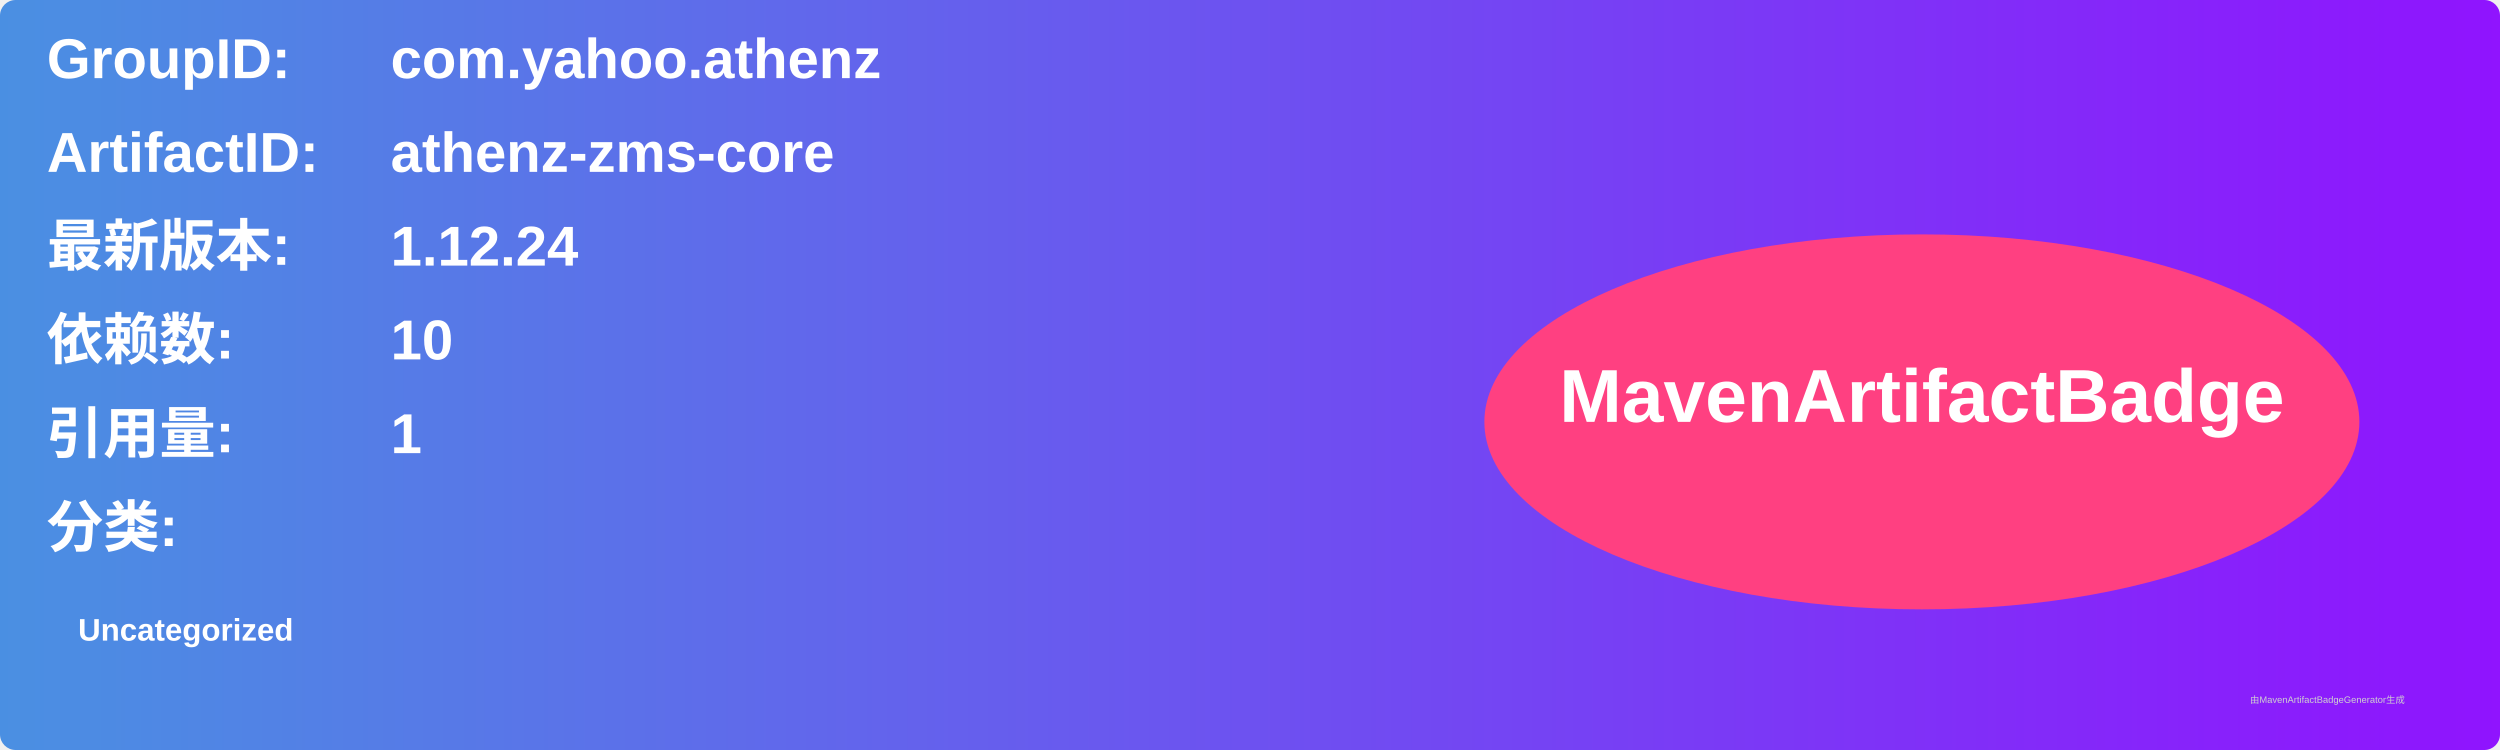
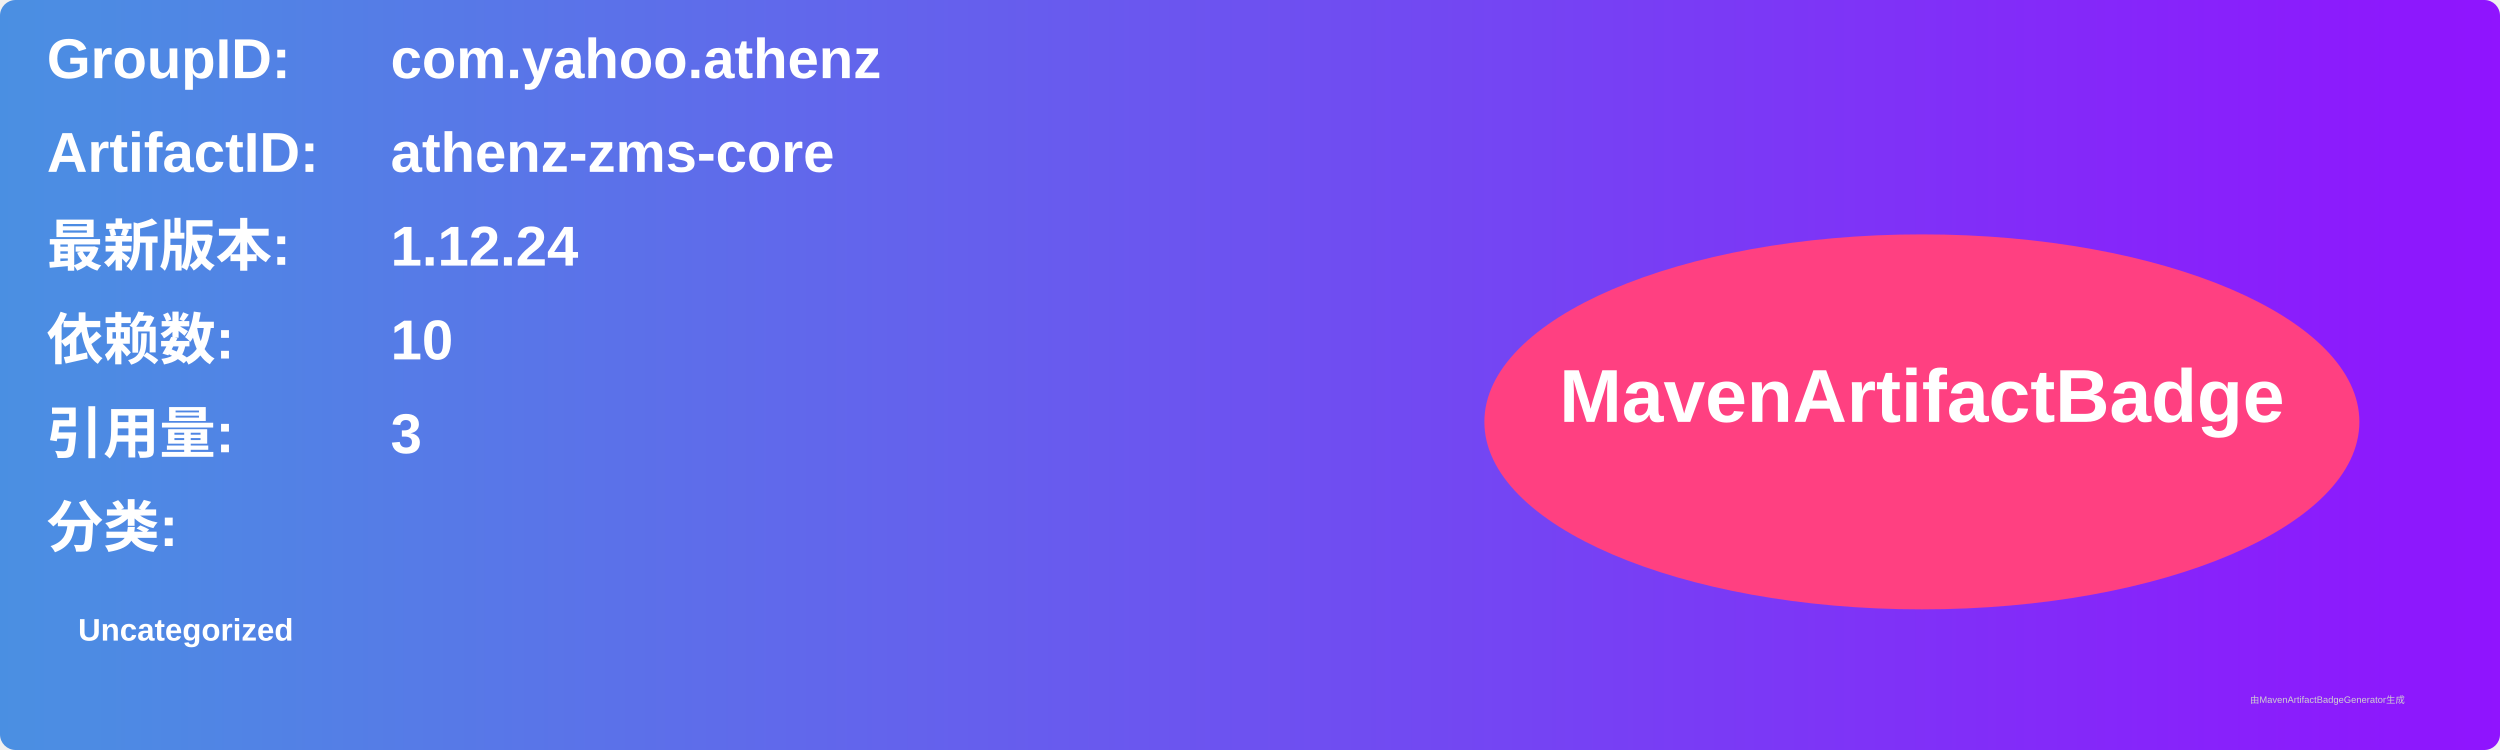
<svg xmlns="http://www.w3.org/2000/svg" width="800" height="240" viewBox="0 0 800 240">
  <linearGradient id="grad" x1="0%" y1="0%" x2="100%" y2="0%">
    <stop offset="0%" stop-color="#4a90e2" />
    <stop offset="100%" stop-color="#9013fe" />
  </linearGradient>
  <rect width="100%" height="100%" rx="5" ry="5" fill="url(#grad)" />
  <g transform="translate(15, 15)">
    <text x="0" y="10" font-family="Arial" font-size="18" fill="white" font-weight="bold" width="260">GroupID:</text>
    <text x="110" y="10" font-family="Arial" font-size="18" fill="white" font-weight="bold" width="460">com.yahoo.athenz</text>
    <text x="0" y="40" font-family="Arial" font-size="18" fill="white" font-weight="bold" width="260">ArtifactID:</text>
    <text x="110" y="40" font-family="Arial" font-size="18" fill="white" font-weight="bold" width="460">athenz-zms-core</text>
    <text x="0" y="70" font-family="Arial" font-size="18" fill="white" font-weight="bold">最新版本:</text>
    <text x="110" y="70" font-family="Arial" font-size="18" fill="white" font-weight="bold">
      <tspan font-weight="bold">1.12.24</tspan>
    </text>
    <text x="0" y="100" font-family="Arial" font-size="18" fill="white" font-weight="bold">依赖数: </text>
    <text x="110" y="100" font-family="Arial" font-size="18" fill="white">
      <tspan font-weight="bold">10</tspan>
    </text>
    <text x="0" y="130" font-family="Arial" font-size="18" fill="white" font-weight="bold">引用量: </text>
    <text x="110" y="130" font-family="Arial" font-size="18" fill="white">
-       <tspan font-weight="bold">1</tspan>
+       <tspan font-weight="bold">3</tspan>
    </text>
    <text x="0" y="160" font-family="Arial" font-size="18" fill="white" font-weight="bold">分类:</text>
    <text x="10" y="190" font-family="Arial" font-size="10" fill="white">
      <tspan font-weight="bold">Uncategorized</tspan>
    </text>
    <ellipse cx="600" cy="120" rx="140" ry="60" fill="#ff4081" />
    <text x="600" y="120" text-anchor="middle" font-family="Arial" font-size="24" fill="white" font-weight="bold">MavenArtifactBadge</text>
  </g>
  <text x="720" y="225" font-family="Arial" font-size="3" fill="#d0d0d0">由MavenArtifactBadgeGenerator生成</text>
</svg>
